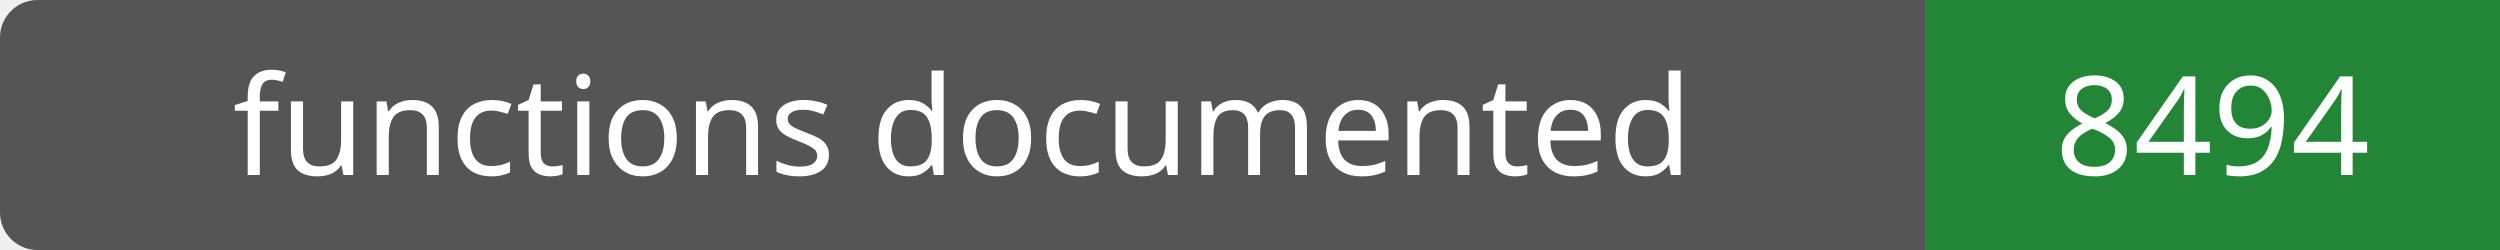
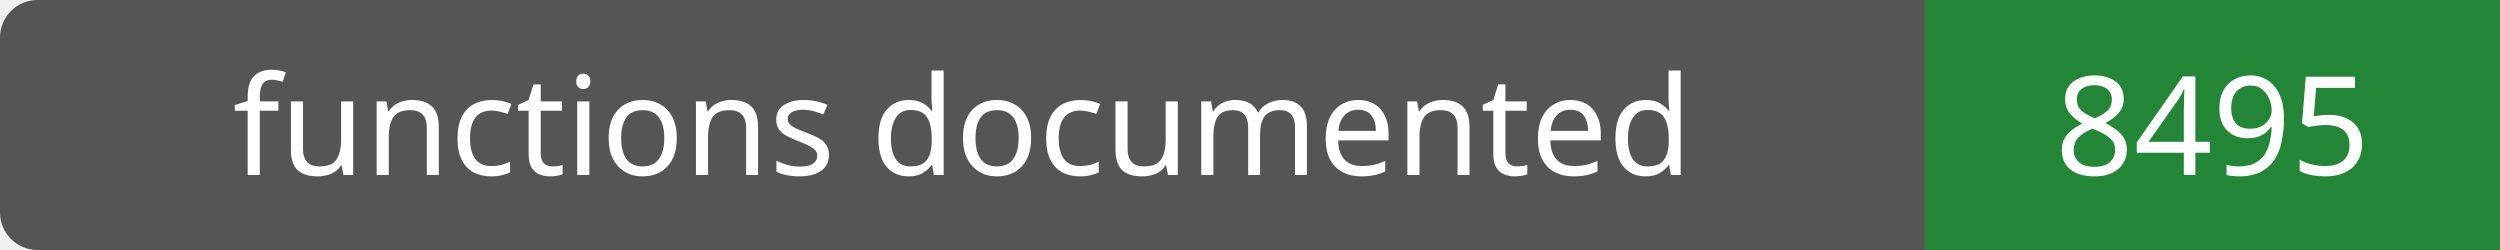
- <svg xmlns="http://www.w3.org/2000/svg" width="200" height="20" role="img" aria-label="functions documented: 8494">
+ <svg xmlns="http://www.w3.org/2000/svg" width="200" height="20" role="img" aria-label="functions documented: 8495">
  <rect width="200" height="20" rx="3" fill="#555" />
  <path fill="#238636" d="M154 0h46v20H154z" />
  <g fill="#fff" text-anchor="middle" font-family="Verdana,sans-serif" font-size="11">
    <text x="77.0" y="14">functions documented</text>
-     <text x="177.0" y="14">8494</text>
+     <text x="177.0" y="14">8495</text>
  </g>
</svg>
